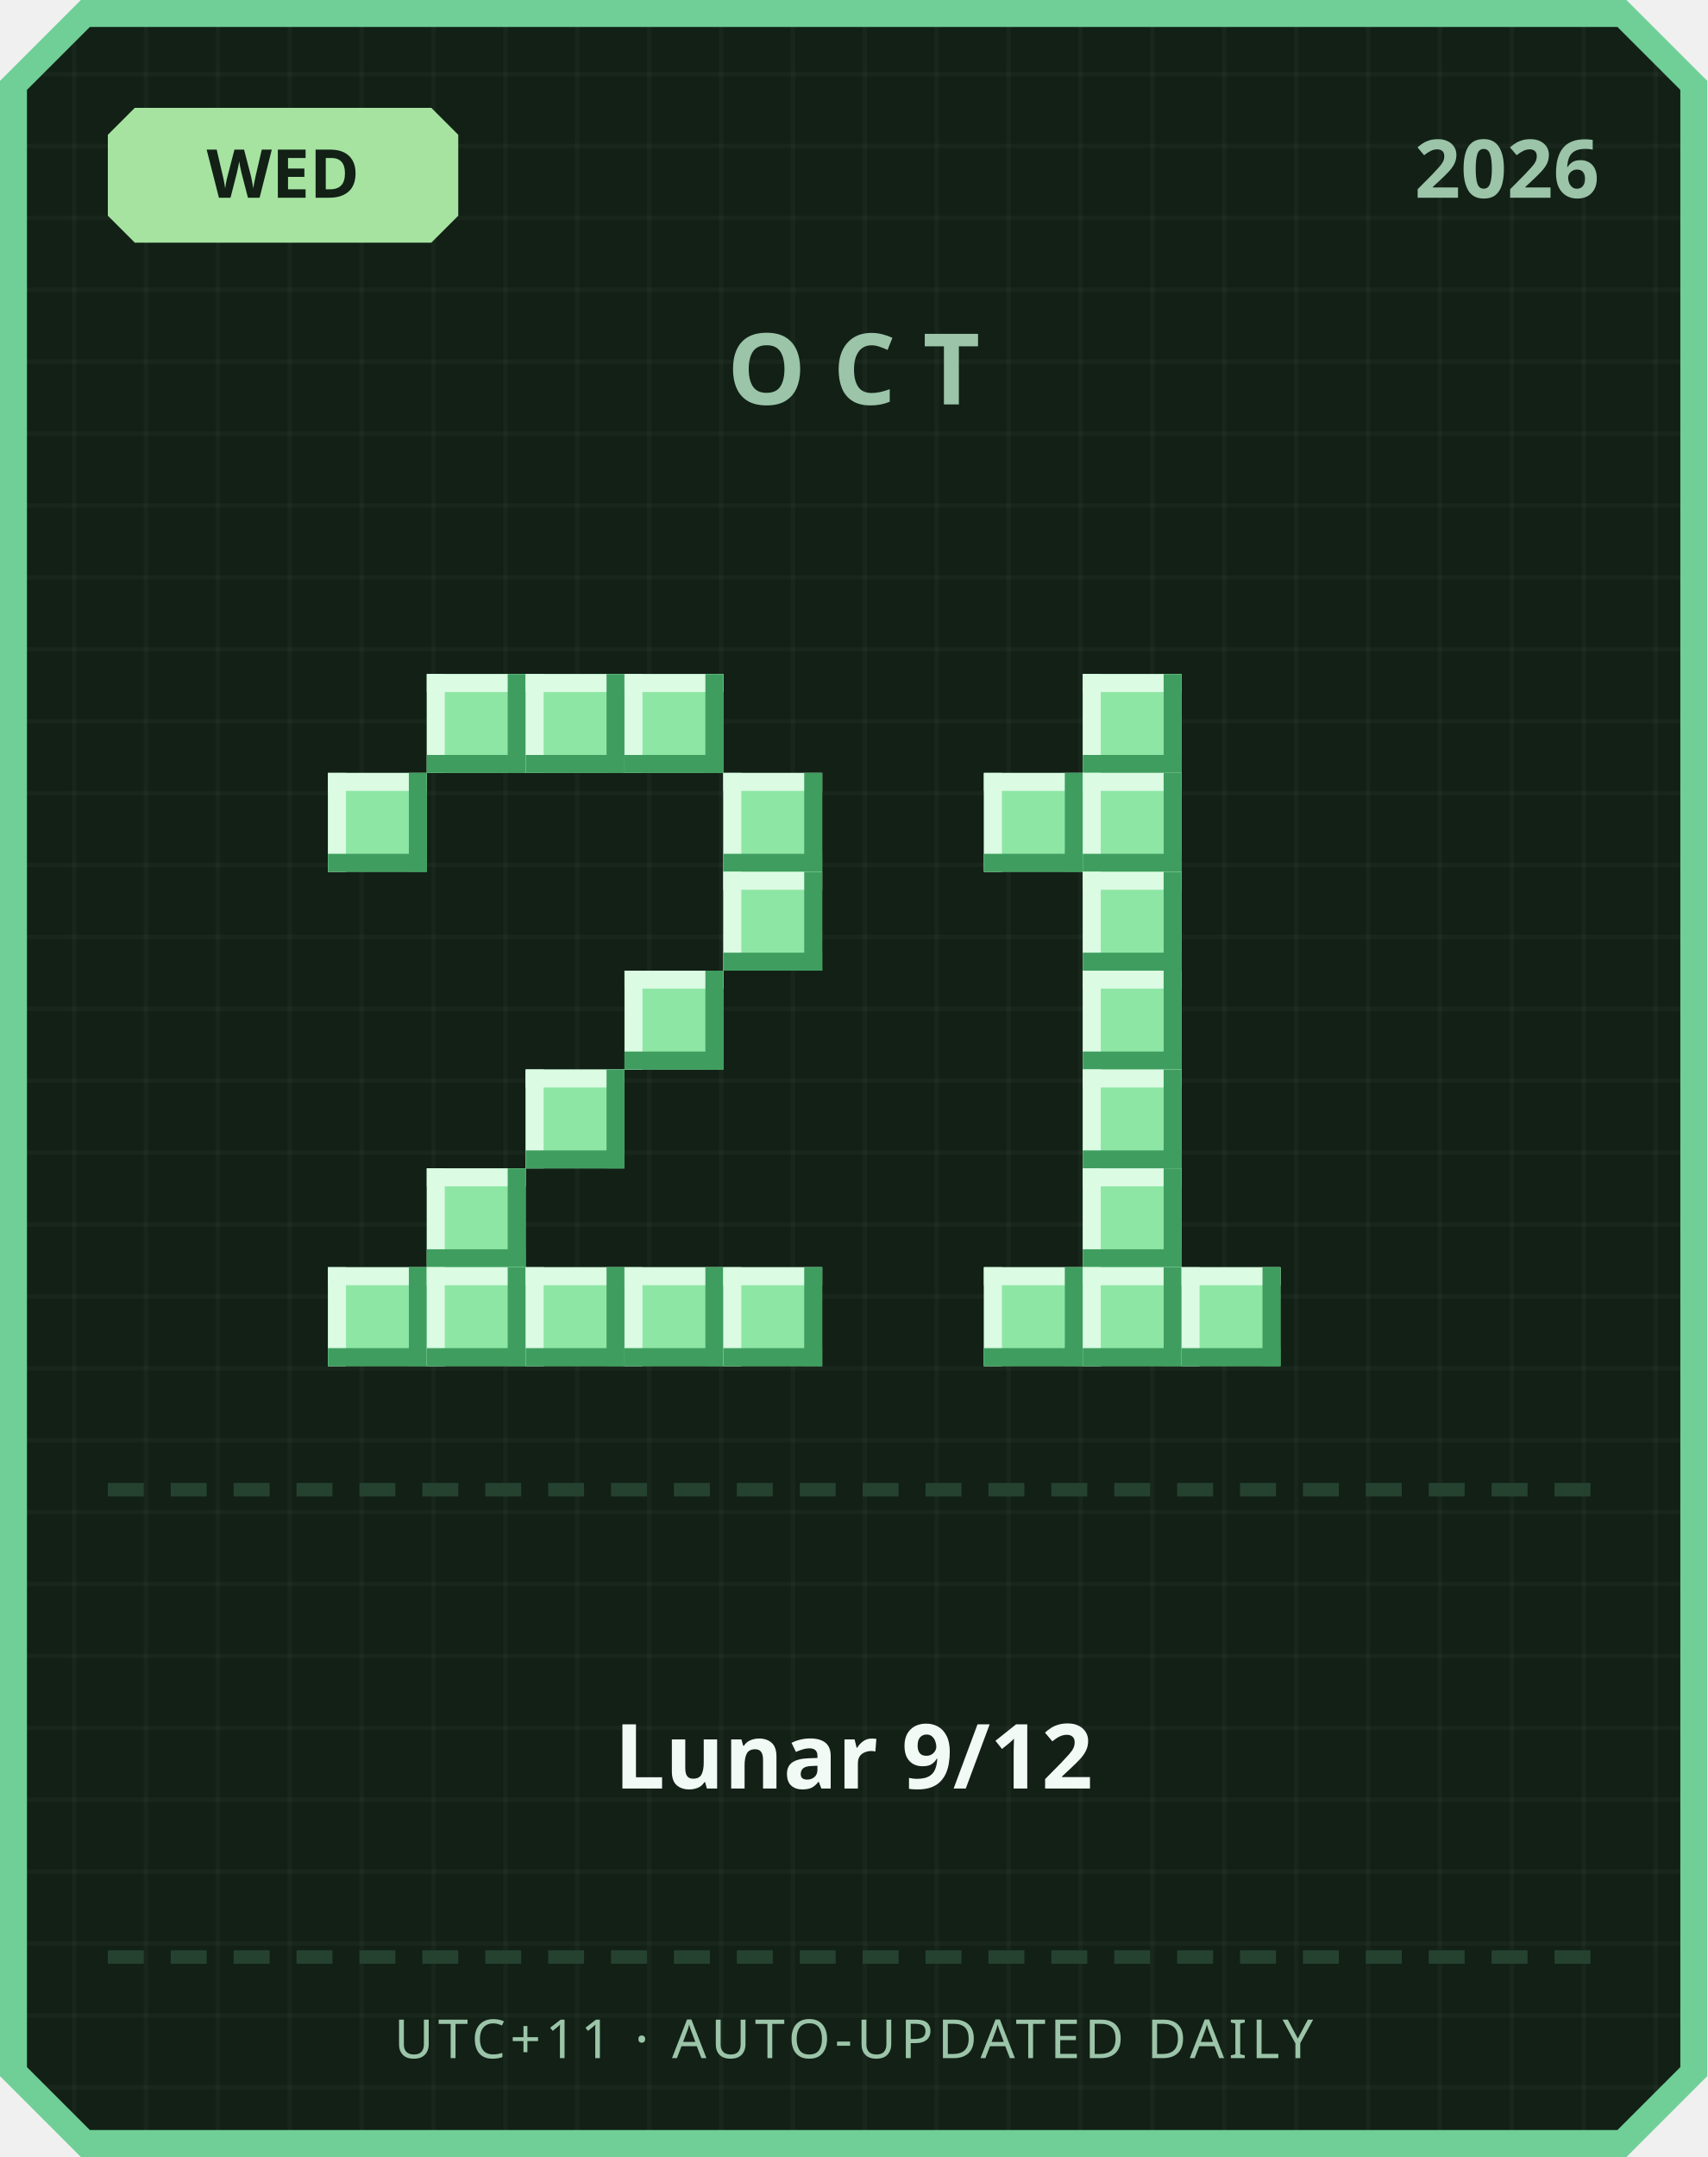
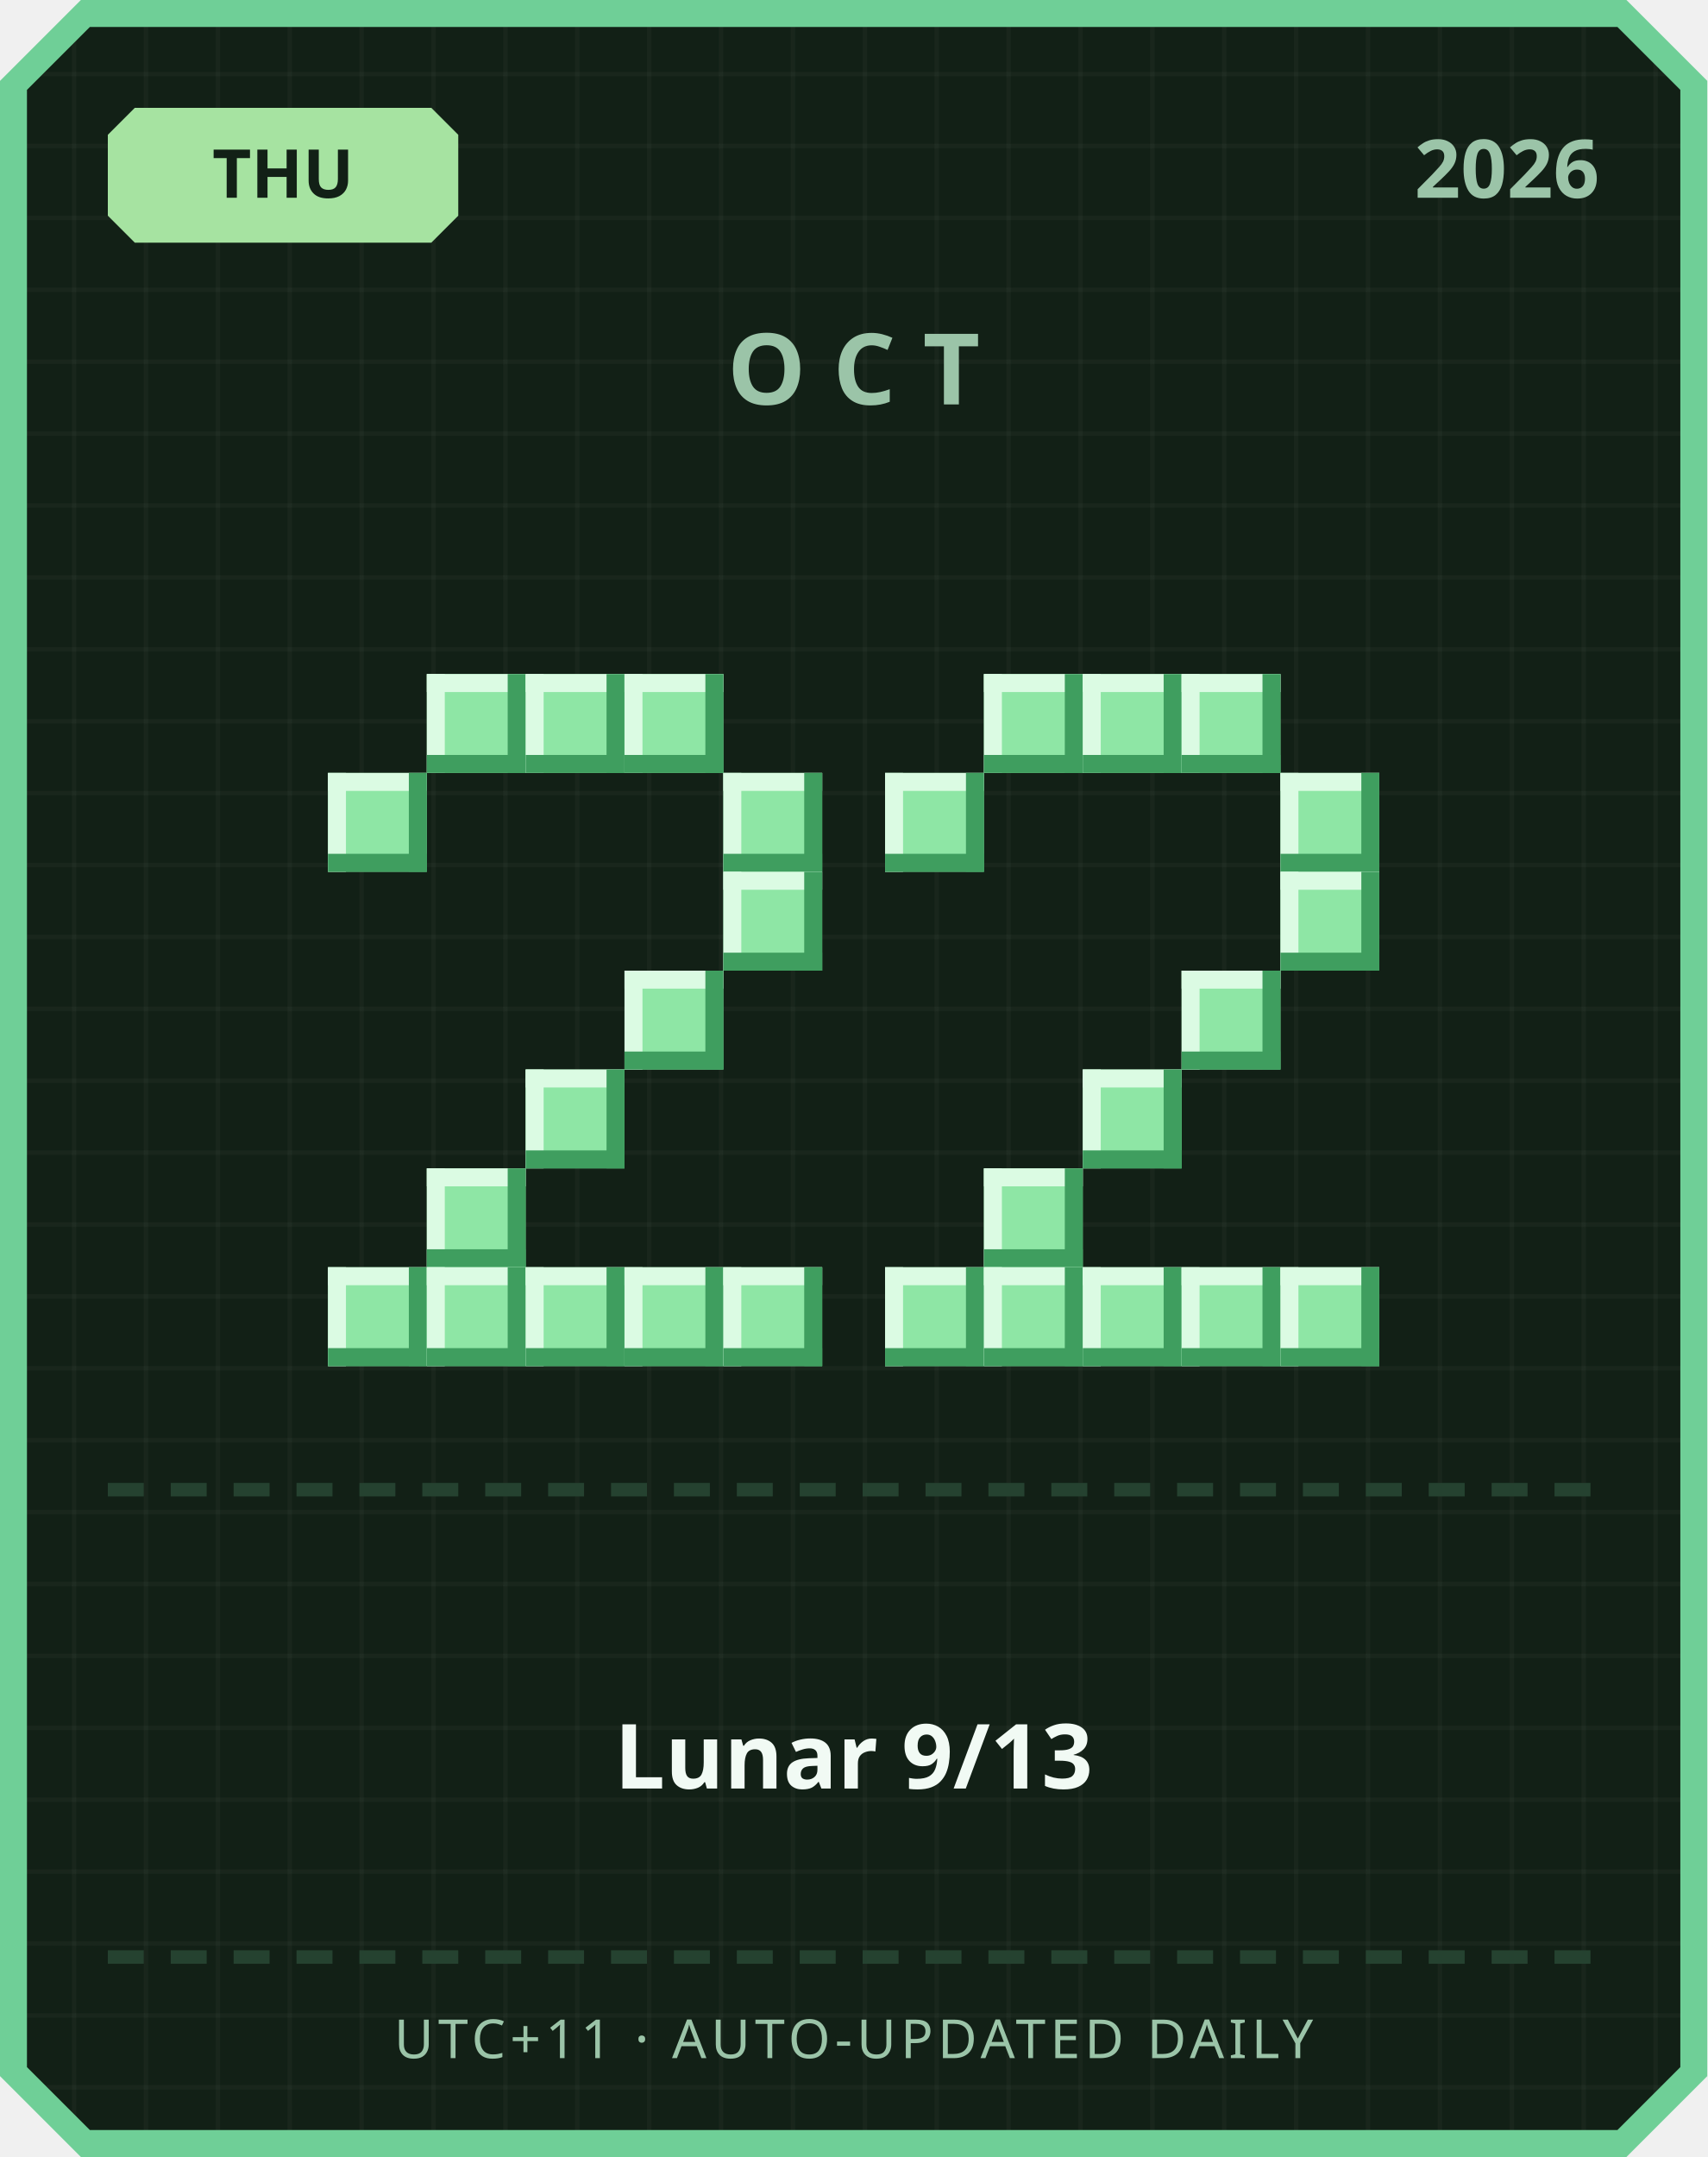
<svg xmlns="http://www.w3.org/2000/svg" width="380" height="480" viewBox="0 0 380 480">
  <defs>
    <pattern id="grid" width="16" height="16" patternUnits="userSpaceOnUse">
      <rect width="16" height="16" fill="#122016" />
      <rect width="1" height="16" fill="#ffffff" opacity="0.03" />
      <rect width="16" height="1" fill="#ffffff" opacity="0.03" />
    </pattern>
  </defs>
  <path d="M 18,0 L 362,0 L 380,18 L 380,462 L 362,480 L 18,480 L 0,462 L 0,18 Z" fill="#6fcf97" />
  <path d="M 20,6 L 360,6 L 374,20 L 374,460 L 360,474 L 20,474 L 6,460 L 6,20 Z" fill="url(#grid)" />
  <path d="M 30,24 L 96,24 L 102,30 L 102,48 L 96,54 L 30,54 L 24,48 L 24,30 Z" fill="#a6e3a1" />
-   <text x="63" y="44" text-anchor="middle" font-family="'Segoe UI', sans-serif" font-size="15" font-weight="700" fill="#122016">WED</text>
+   <text x="63" y="44" text-anchor="middle" font-family="'Segoe UI', sans-serif" font-size="15" font-weight="700" fill="#122016">THU</text>
  <text x="356" y="44" text-anchor="end" font-family="'Segoe UI', sans-serif" font-size="18" font-weight="700" fill="#9bc4a8">2026</text>
  <text x="190" y="90" text-anchor="middle" font-family="'Segoe UI', sans-serif" font-size="22" font-weight="700" letter-spacing="6" fill="#9bc4a8">OCT</text>
  <rect x="95" y="150" width="22" height="22" fill="#8ee6a5" />
  <rect x="95" y="150" width="22" height="4" fill="#dbfbe3" />
  <rect x="95" y="150" width="4" height="22" fill="#dbfbe3" />
  <rect x="95" y="168" width="22" height="4" fill="#3f9e5f" />
  <rect x="113" y="150" width="4" height="22" fill="#3f9e5f" />
  <rect x="117" y="150" width="22" height="22" fill="#8ee6a5" />
  <rect x="117" y="150" width="22" height="4" fill="#dbfbe3" />
  <rect x="117" y="150" width="4" height="22" fill="#dbfbe3" />
  <rect x="117" y="168" width="22" height="4" fill="#3f9e5f" />
  <rect x="135" y="150" width="4" height="22" fill="#3f9e5f" />
  <rect x="139" y="150" width="22" height="22" fill="#8ee6a5" />
  <rect x="139" y="150" width="22" height="4" fill="#dbfbe3" />
  <rect x="139" y="150" width="4" height="22" fill="#dbfbe3" />
  <rect x="139" y="168" width="22" height="4" fill="#3f9e5f" />
  <rect x="157" y="150" width="4" height="22" fill="#3f9e5f" />
  <rect x="73" y="172" width="22" height="22" fill="#8ee6a5" />
  <rect x="73" y="172" width="22" height="4" fill="#dbfbe3" />
  <rect x="73" y="172" width="4" height="22" fill="#dbfbe3" />
  <rect x="73" y="190" width="22" height="4" fill="#3f9e5f" />
  <rect x="91" y="172" width="4" height="22" fill="#3f9e5f" />
  <rect x="161" y="172" width="22" height="22" fill="#8ee6a5" />
  <rect x="161" y="172" width="22" height="4" fill="#dbfbe3" />
  <rect x="161" y="172" width="4" height="22" fill="#dbfbe3" />
  <rect x="161" y="190" width="22" height="4" fill="#3f9e5f" />
  <rect x="179" y="172" width="4" height="22" fill="#3f9e5f" />
  <rect x="161" y="194" width="22" height="22" fill="#8ee6a5" />
  <rect x="161" y="194" width="22" height="4" fill="#dbfbe3" />
  <rect x="161" y="194" width="4" height="22" fill="#dbfbe3" />
  <rect x="161" y="212" width="22" height="4" fill="#3f9e5f" />
  <rect x="179" y="194" width="4" height="22" fill="#3f9e5f" />
  <rect x="139" y="216" width="22" height="22" fill="#8ee6a5" />
  <rect x="139" y="216" width="22" height="4" fill="#dbfbe3" />
  <rect x="139" y="216" width="4" height="22" fill="#dbfbe3" />
  <rect x="139" y="234" width="22" height="4" fill="#3f9e5f" />
  <rect x="157" y="216" width="4" height="22" fill="#3f9e5f" />
  <rect x="117" y="238" width="22" height="22" fill="#8ee6a5" />
  <rect x="117" y="238" width="22" height="4" fill="#dbfbe3" />
  <rect x="117" y="238" width="4" height="22" fill="#dbfbe3" />
  <rect x="117" y="256" width="22" height="4" fill="#3f9e5f" />
  <rect x="135" y="238" width="4" height="22" fill="#3f9e5f" />
  <rect x="95" y="260" width="22" height="22" fill="#8ee6a5" />
  <rect x="95" y="260" width="22" height="4" fill="#dbfbe3" />
  <rect x="95" y="260" width="4" height="22" fill="#dbfbe3" />
  <rect x="95" y="278" width="22" height="4" fill="#3f9e5f" />
  <rect x="113" y="260" width="4" height="22" fill="#3f9e5f" />
  <rect x="73" y="282" width="22" height="22" fill="#8ee6a5" />
  <rect x="73" y="282" width="22" height="4" fill="#dbfbe3" />
  <rect x="73" y="282" width="4" height="22" fill="#dbfbe3" />
  <rect x="73" y="300" width="22" height="4" fill="#3f9e5f" />
  <rect x="91" y="282" width="4" height="22" fill="#3f9e5f" />
  <rect x="95" y="282" width="22" height="22" fill="#8ee6a5" />
  <rect x="95" y="282" width="22" height="4" fill="#dbfbe3" />
  <rect x="95" y="282" width="4" height="22" fill="#dbfbe3" />
  <rect x="95" y="300" width="22" height="4" fill="#3f9e5f" />
  <rect x="113" y="282" width="4" height="22" fill="#3f9e5f" />
  <rect x="117" y="282" width="22" height="22" fill="#8ee6a5" />
  <rect x="117" y="282" width="22" height="4" fill="#dbfbe3" />
  <rect x="117" y="282" width="4" height="22" fill="#dbfbe3" />
  <rect x="117" y="300" width="22" height="4" fill="#3f9e5f" />
  <rect x="135" y="282" width="4" height="22" fill="#3f9e5f" />
  <rect x="139" y="282" width="22" height="22" fill="#8ee6a5" />
  <rect x="139" y="282" width="22" height="4" fill="#dbfbe3" />
  <rect x="139" y="282" width="4" height="22" fill="#dbfbe3" />
  <rect x="139" y="300" width="22" height="4" fill="#3f9e5f" />
  <rect x="157" y="282" width="4" height="22" fill="#3f9e5f" />
  <rect x="161" y="282" width="22" height="22" fill="#8ee6a5" />
  <rect x="161" y="282" width="22" height="4" fill="#dbfbe3" />
  <rect x="161" y="282" width="4" height="22" fill="#dbfbe3" />
  <rect x="161" y="300" width="22" height="4" fill="#3f9e5f" />
  <rect x="179" y="282" width="4" height="22" fill="#3f9e5f" />
+   <rect x="219" y="150" width="22" height="22" fill="#8ee6a5" />
+   <rect x="219" y="150" width="22" height="4" fill="#dbfbe3" />
+   <rect x="219" y="150" width="4" height="22" fill="#dbfbe3" />
+   <rect x="219" y="168" width="22" height="4" fill="#3f9e5f" />
+   <rect x="237" y="150" width="4" height="22" fill="#3f9e5f" />
  <rect x="241" y="150" width="22" height="22" fill="#8ee6a5" />
  <rect x="241" y="150" width="22" height="4" fill="#dbfbe3" />
  <rect x="241" y="150" width="4" height="22" fill="#dbfbe3" />
  <rect x="241" y="168" width="22" height="4" fill="#3f9e5f" />
  <rect x="259" y="150" width="4" height="22" fill="#3f9e5f" />
-   <rect x="219" y="172" width="22" height="22" fill="#8ee6a5" />
-   <rect x="219" y="172" width="22" height="4" fill="#dbfbe3" />
-   <rect x="219" y="172" width="4" height="22" fill="#dbfbe3" />
-   <rect x="219" y="190" width="22" height="4" fill="#3f9e5f" />
-   <rect x="237" y="172" width="4" height="22" fill="#3f9e5f" />
-   <rect x="241" y="172" width="22" height="22" fill="#8ee6a5" />
-   <rect x="241" y="172" width="22" height="4" fill="#dbfbe3" />
-   <rect x="241" y="172" width="4" height="22" fill="#dbfbe3" />
-   <rect x="241" y="190" width="22" height="4" fill="#3f9e5f" />
-   <rect x="259" y="172" width="4" height="22" fill="#3f9e5f" />
-   <rect x="241" y="194" width="22" height="22" fill="#8ee6a5" />
-   <rect x="241" y="194" width="22" height="4" fill="#dbfbe3" />
-   <rect x="241" y="194" width="4" height="22" fill="#dbfbe3" />
-   <rect x="241" y="212" width="22" height="4" fill="#3f9e5f" />
-   <rect x="259" y="194" width="4" height="22" fill="#3f9e5f" />
-   <rect x="241" y="216" width="22" height="22" fill="#8ee6a5" />
-   <rect x="241" y="216" width="22" height="4" fill="#dbfbe3" />
-   <rect x="241" y="216" width="4" height="22" fill="#dbfbe3" />
-   <rect x="241" y="234" width="22" height="4" fill="#3f9e5f" />
-   <rect x="259" y="216" width="4" height="22" fill="#3f9e5f" />
+   <rect x="263" y="150" width="22" height="22" fill="#8ee6a5" />
+   <rect x="263" y="150" width="22" height="4" fill="#dbfbe3" />
+   <rect x="263" y="150" width="4" height="22" fill="#dbfbe3" />
+   <rect x="263" y="168" width="22" height="4" fill="#3f9e5f" />
+   <rect x="281" y="150" width="4" height="22" fill="#3f9e5f" />
+   <rect x="197" y="172" width="22" height="22" fill="#8ee6a5" />
+   <rect x="197" y="172" width="22" height="4" fill="#dbfbe3" />
+   <rect x="197" y="172" width="4" height="22" fill="#dbfbe3" />
+   <rect x="197" y="190" width="22" height="4" fill="#3f9e5f" />
+   <rect x="215" y="172" width="4" height="22" fill="#3f9e5f" />
+   <rect x="285" y="172" width="22" height="22" fill="#8ee6a5" />
+   <rect x="285" y="172" width="22" height="4" fill="#dbfbe3" />
+   <rect x="285" y="172" width="4" height="22" fill="#dbfbe3" />
+   <rect x="285" y="190" width="22" height="4" fill="#3f9e5f" />
+   <rect x="303" y="172" width="4" height="22" fill="#3f9e5f" />
+   <rect x="285" y="194" width="22" height="22" fill="#8ee6a5" />
+   <rect x="285" y="194" width="22" height="4" fill="#dbfbe3" />
+   <rect x="285" y="194" width="4" height="22" fill="#dbfbe3" />
+   <rect x="285" y="212" width="22" height="4" fill="#3f9e5f" />
+   <rect x="303" y="194" width="4" height="22" fill="#3f9e5f" />
+   <rect x="263" y="216" width="22" height="22" fill="#8ee6a5" />
+   <rect x="263" y="216" width="22" height="4" fill="#dbfbe3" />
+   <rect x="263" y="216" width="4" height="22" fill="#dbfbe3" />
+   <rect x="263" y="234" width="22" height="4" fill="#3f9e5f" />
+   <rect x="281" y="216" width="4" height="22" fill="#3f9e5f" />
  <rect x="241" y="238" width="22" height="22" fill="#8ee6a5" />
  <rect x="241" y="238" width="22" height="4" fill="#dbfbe3" />
  <rect x="241" y="238" width="4" height="22" fill="#dbfbe3" />
  <rect x="241" y="256" width="22" height="4" fill="#3f9e5f" />
  <rect x="259" y="238" width="4" height="22" fill="#3f9e5f" />
-   <rect x="241" y="260" width="22" height="22" fill="#8ee6a5" />
-   <rect x="241" y="260" width="22" height="4" fill="#dbfbe3" />
-   <rect x="241" y="260" width="4" height="22" fill="#dbfbe3" />
-   <rect x="241" y="278" width="22" height="4" fill="#3f9e5f" />
-   <rect x="259" y="260" width="4" height="22" fill="#3f9e5f" />
+   <rect x="219" y="260" width="22" height="22" fill="#8ee6a5" />
+   <rect x="219" y="260" width="22" height="4" fill="#dbfbe3" />
+   <rect x="219" y="260" width="4" height="22" fill="#dbfbe3" />
+   <rect x="219" y="278" width="22" height="4" fill="#3f9e5f" />
+   <rect x="237" y="260" width="4" height="22" fill="#3f9e5f" />
+   <rect x="197" y="282" width="22" height="22" fill="#8ee6a5" />
+   <rect x="197" y="282" width="22" height="4" fill="#dbfbe3" />
+   <rect x="197" y="282" width="4" height="22" fill="#dbfbe3" />
+   <rect x="197" y="300" width="22" height="4" fill="#3f9e5f" />
+   <rect x="215" y="282" width="4" height="22" fill="#3f9e5f" />
  <rect x="219" y="282" width="22" height="22" fill="#8ee6a5" />
  <rect x="219" y="282" width="22" height="4" fill="#dbfbe3" />
  <rect x="219" y="282" width="4" height="22" fill="#dbfbe3" />
  <rect x="219" y="300" width="22" height="4" fill="#3f9e5f" />
  <rect x="237" y="282" width="4" height="22" fill="#3f9e5f" />
  <rect x="241" y="282" width="22" height="22" fill="#8ee6a5" />
  <rect x="241" y="282" width="22" height="4" fill="#dbfbe3" />
  <rect x="241" y="282" width="4" height="22" fill="#dbfbe3" />
  <rect x="241" y="300" width="22" height="4" fill="#3f9e5f" />
  <rect x="259" y="282" width="4" height="22" fill="#3f9e5f" />
  <rect x="263" y="282" width="22" height="22" fill="#8ee6a5" />
  <rect x="263" y="282" width="22" height="4" fill="#dbfbe3" />
  <rect x="263" y="282" width="4" height="22" fill="#dbfbe3" />
  <rect x="263" y="300" width="22" height="4" fill="#3f9e5f" />
  <rect x="281" y="282" width="4" height="22" fill="#3f9e5f" />
+   <rect x="285" y="282" width="22" height="22" fill="#8ee6a5" />
+   <rect x="285" y="282" width="22" height="4" fill="#dbfbe3" />
+   <rect x="285" y="282" width="4" height="22" fill="#dbfbe3" />
+   <rect x="285" y="300" width="22" height="4" fill="#3f9e5f" />
+   <rect x="303" y="282" width="4" height="22" fill="#3f9e5f" />
  <rect x="24" y="330" width="8" height="3" fill="#254230" />
  <rect x="38" y="330" width="8" height="3" fill="#254230" />
  <rect x="52" y="330" width="8" height="3" fill="#254230" />
  <rect x="66" y="330" width="8" height="3" fill="#254230" />
  <rect x="80" y="330" width="8" height="3" fill="#254230" />
  <rect x="94" y="330" width="8" height="3" fill="#254230" />
  <rect x="108" y="330" width="8" height="3" fill="#254230" />
  <rect x="122" y="330" width="8" height="3" fill="#254230" />
  <rect x="136" y="330" width="8" height="3" fill="#254230" />
  <rect x="150" y="330" width="8" height="3" fill="#254230" />
  <rect x="164" y="330" width="8" height="3" fill="#254230" />
  <rect x="178" y="330" width="8" height="3" fill="#254230" />
  <rect x="192" y="330" width="8" height="3" fill="#254230" />
  <rect x="206" y="330" width="8" height="3" fill="#254230" />
  <rect x="220" y="330" width="8" height="3" fill="#254230" />
  <rect x="234" y="330" width="8" height="3" fill="#254230" />
  <rect x="248" y="330" width="8" height="3" fill="#254230" />
  <rect x="262" y="330" width="8" height="3" fill="#254230" />
  <rect x="276" y="330" width="8" height="3" fill="#254230" />
  <rect x="290" y="330" width="8" height="3" fill="#254230" />
  <rect x="304" y="330" width="8" height="3" fill="#254230" />
  <rect x="318" y="330" width="8" height="3" fill="#254230" />
  <rect x="332" y="330" width="8" height="3" fill="#254230" />
  <rect x="346" y="330" width="8" height="3" fill="#254230" />
-   <text x="190" y="398" text-anchor="middle" font-family="'Segoe UI', 'Microsoft JhengHei', sans-serif" font-size="20" font-weight="700" fill="#f1faf4">Lunar 9/12</text>
+   <text x="190" y="398" text-anchor="middle" font-family="'Segoe UI', 'Microsoft JhengHei', sans-serif" font-size="20" font-weight="700" fill="#f1faf4">Lunar 9/13</text>
  <rect x="24" y="434" width="8" height="3" fill="#254230" />
  <rect x="38" y="434" width="8" height="3" fill="#254230" />
  <rect x="52" y="434" width="8" height="3" fill="#254230" />
  <rect x="66" y="434" width="8" height="3" fill="#254230" />
  <rect x="80" y="434" width="8" height="3" fill="#254230" />
  <rect x="94" y="434" width="8" height="3" fill="#254230" />
  <rect x="108" y="434" width="8" height="3" fill="#254230" />
  <rect x="122" y="434" width="8" height="3" fill="#254230" />
  <rect x="136" y="434" width="8" height="3" fill="#254230" />
  <rect x="150" y="434" width="8" height="3" fill="#254230" />
  <rect x="164" y="434" width="8" height="3" fill="#254230" />
  <rect x="178" y="434" width="8" height="3" fill="#254230" />
  <rect x="192" y="434" width="8" height="3" fill="#254230" />
  <rect x="206" y="434" width="8" height="3" fill="#254230" />
  <rect x="220" y="434" width="8" height="3" fill="#254230" />
  <rect x="234" y="434" width="8" height="3" fill="#254230" />
  <rect x="248" y="434" width="8" height="3" fill="#254230" />
  <rect x="262" y="434" width="8" height="3" fill="#254230" />
  <rect x="276" y="434" width="8" height="3" fill="#254230" />
  <rect x="290" y="434" width="8" height="3" fill="#254230" />
  <rect x="304" y="434" width="8" height="3" fill="#254230" />
  <rect x="318" y="434" width="8" height="3" fill="#254230" />
  <rect x="332" y="434" width="8" height="3" fill="#254230" />
  <rect x="346" y="434" width="8" height="3" fill="#254230" />
  <text x="190" y="458" text-anchor="middle" font-family="'Segoe UI', sans-serif" font-size="12" letter-spacing="1" fill="#9bc4a8">UTC+11 · AUTO-UPDATED DAILY</text>
</svg>
